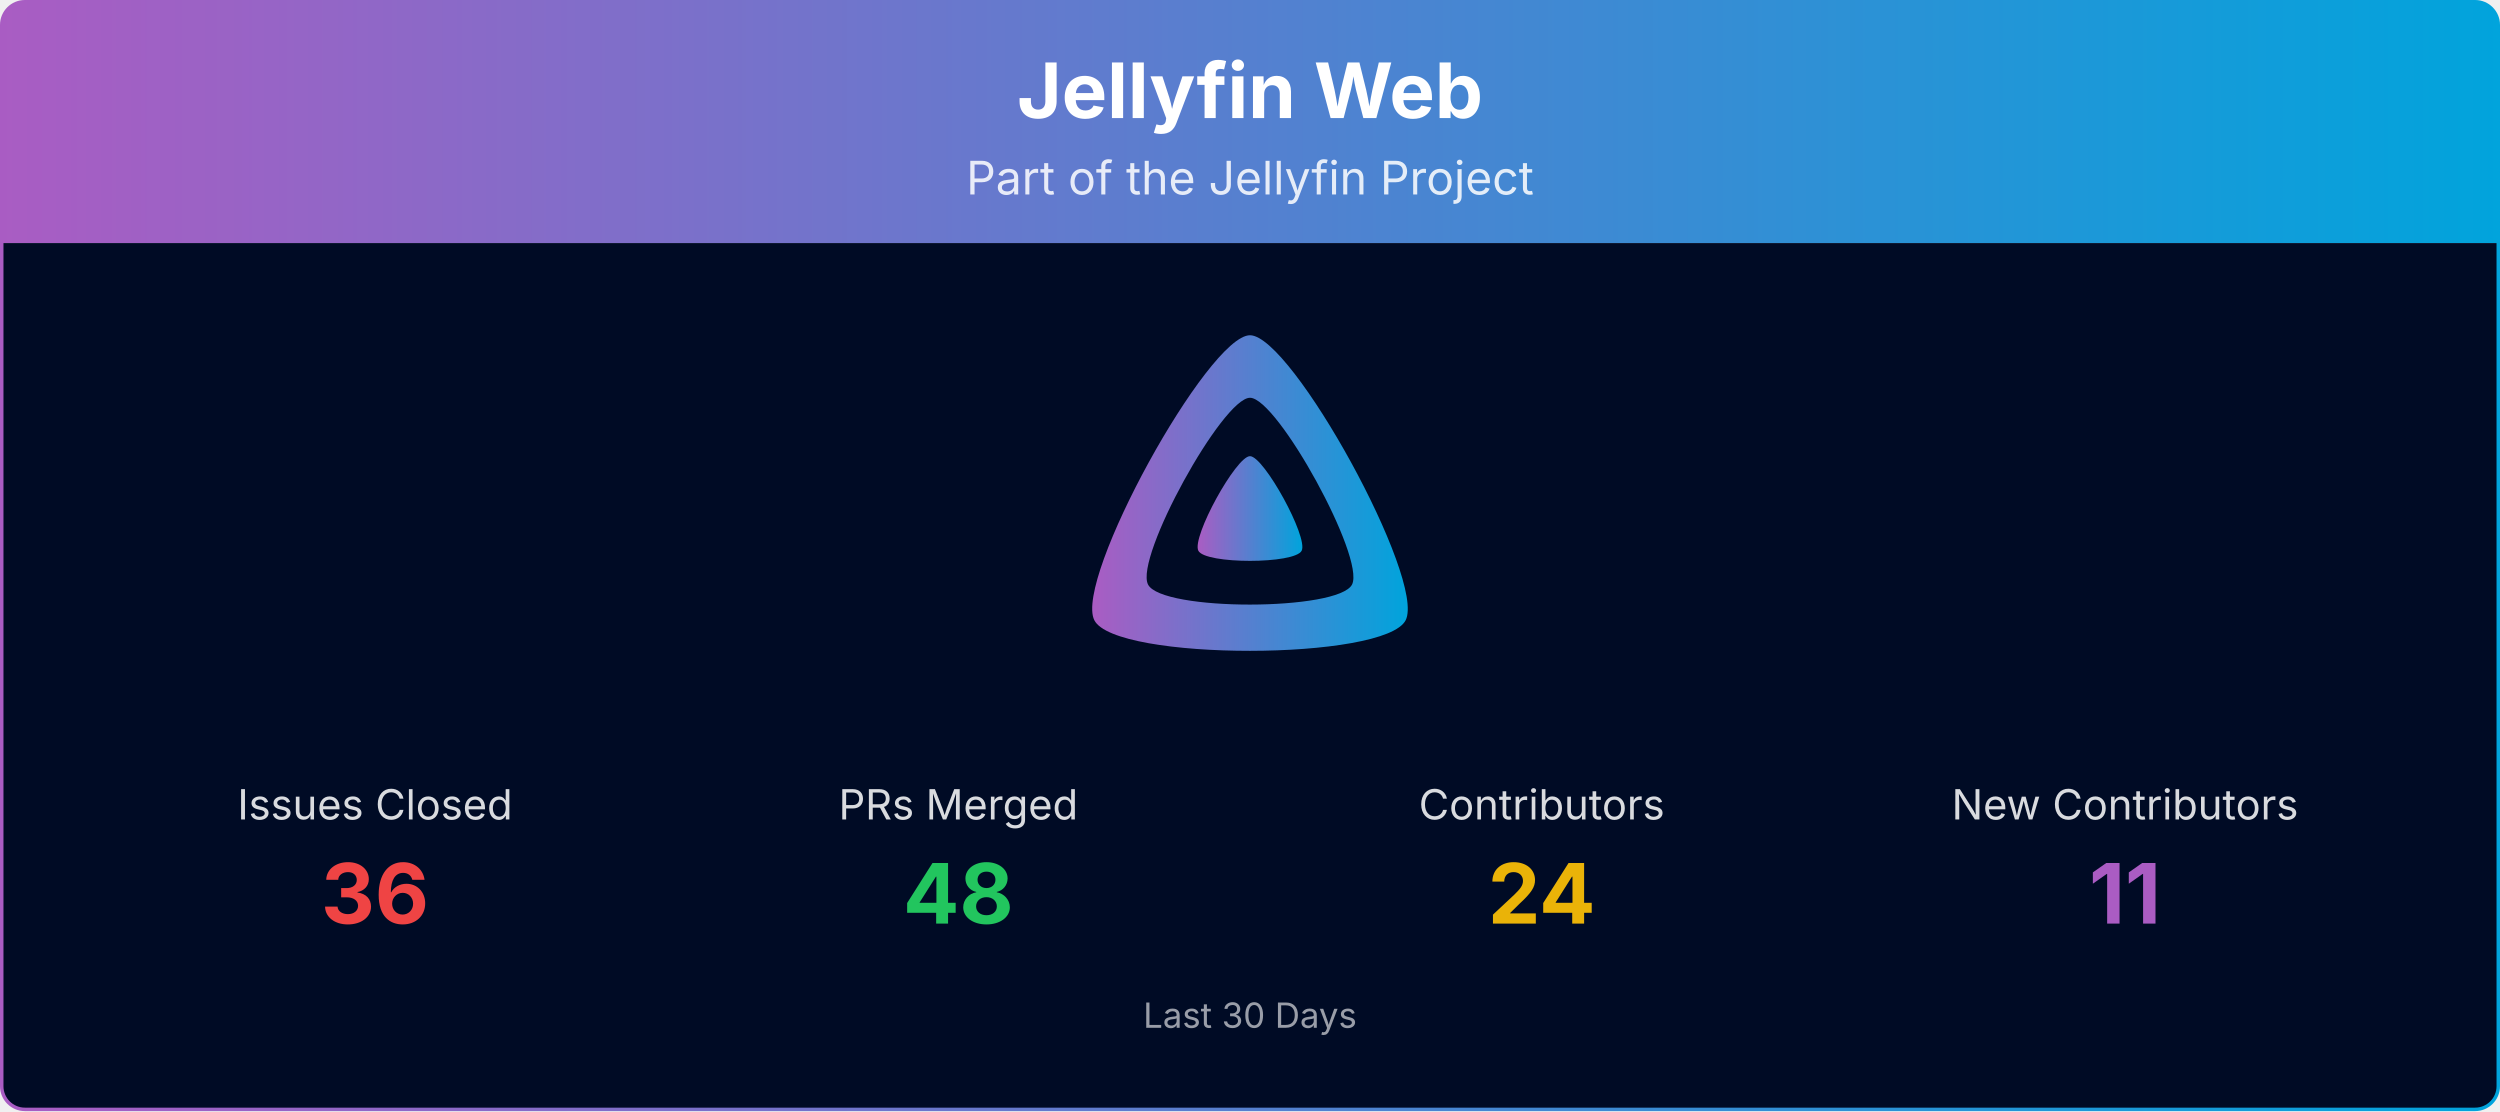
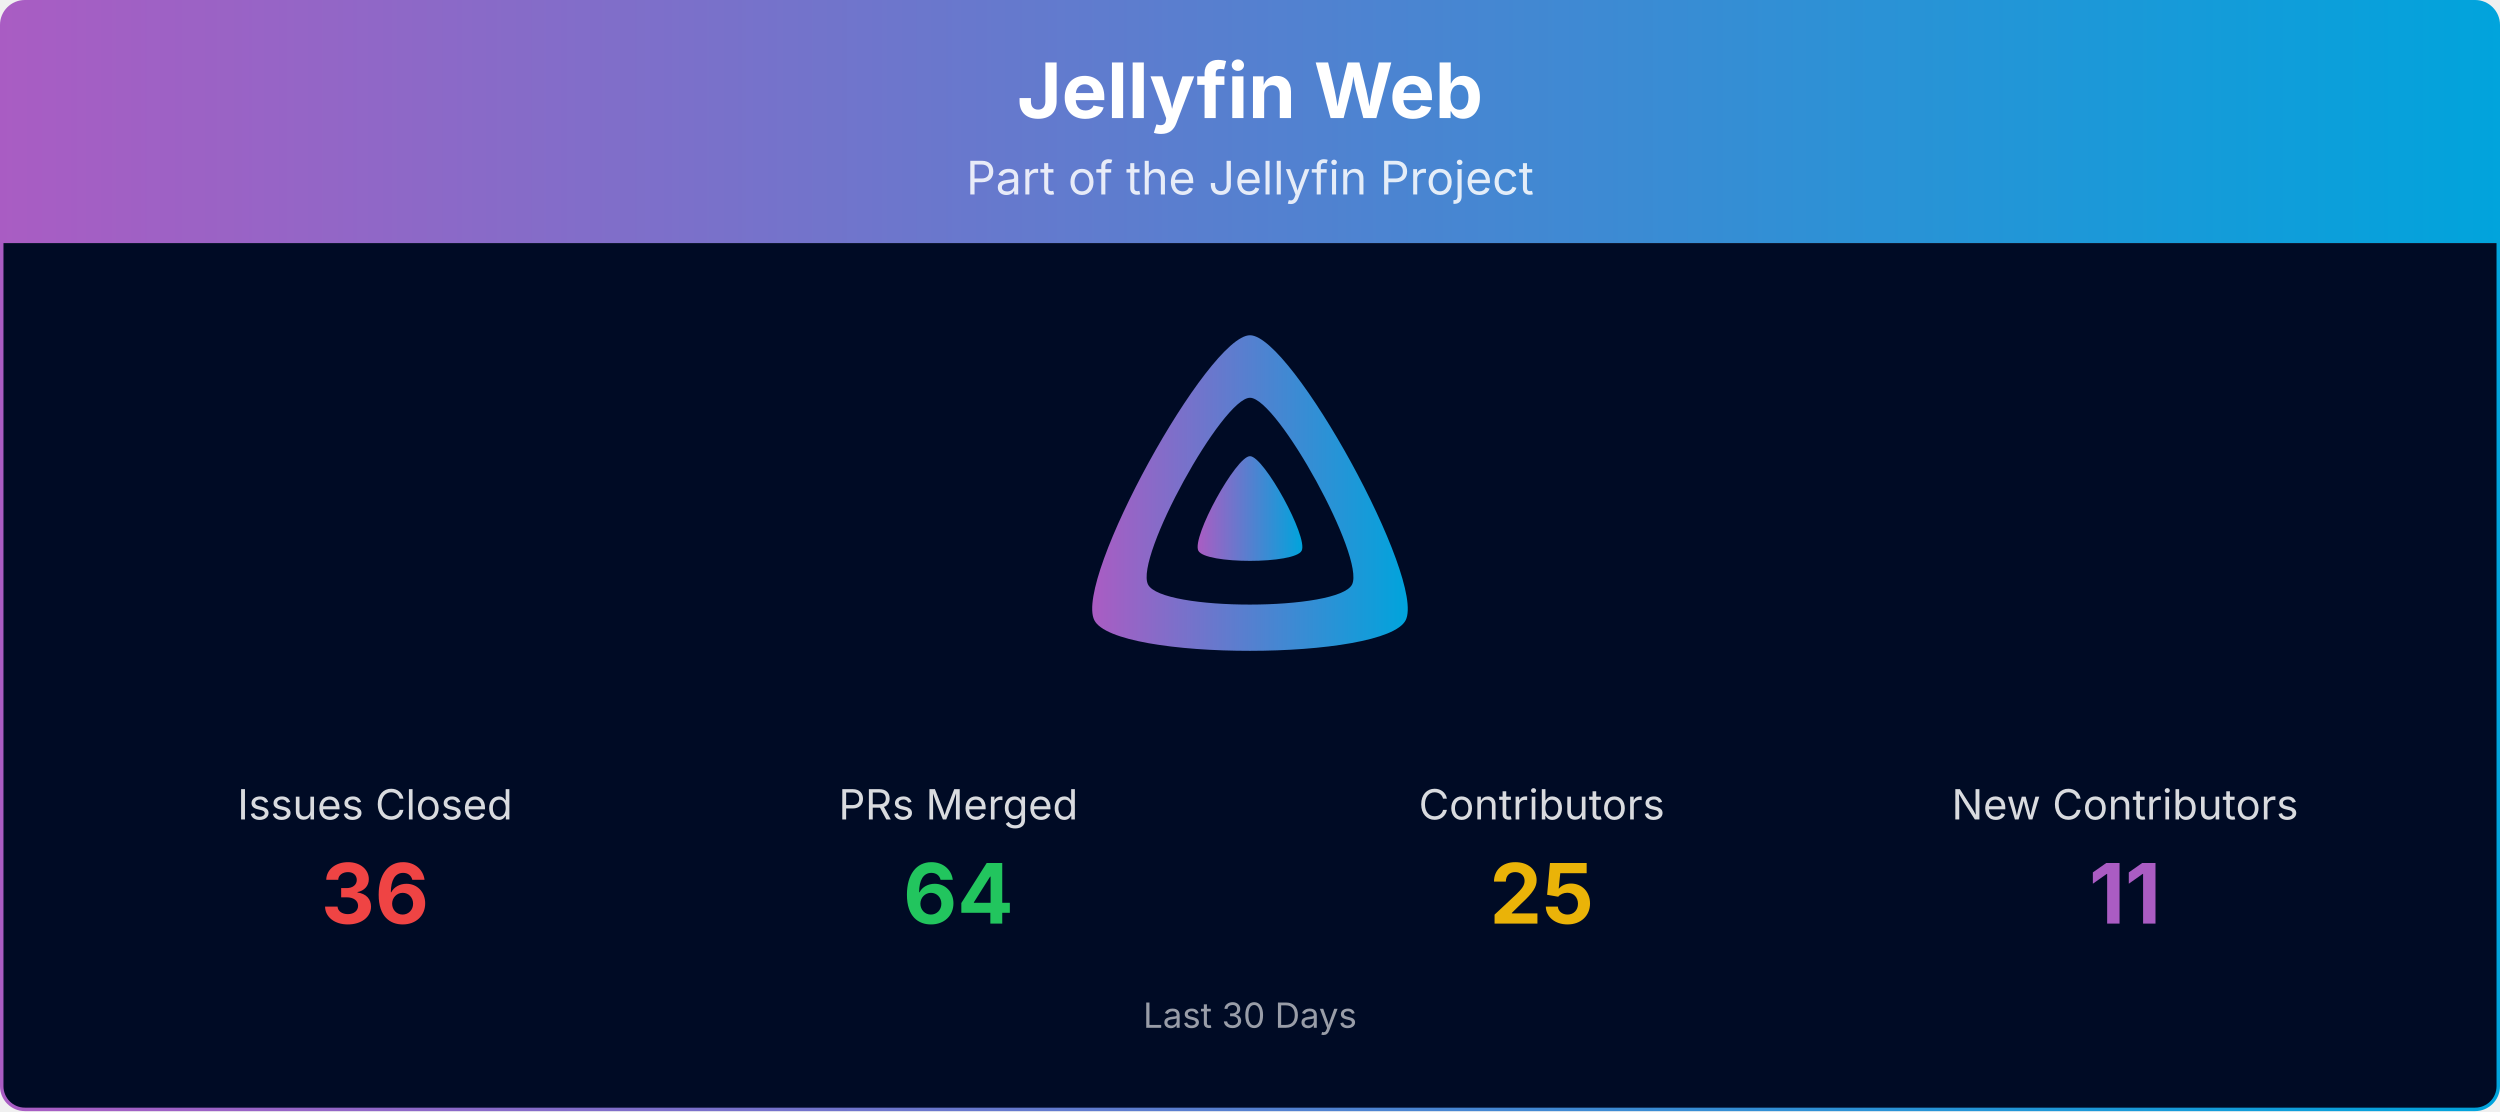
<svg xmlns="http://www.w3.org/2000/svg" viewBox="0 0 1080 480" width="100%" role="img" aria-label="Jellyfin Web">
  <defs>
    <linearGradient id="banner-jellyfin-web-grad" x1="0" y1="0" x2="1" y2="0">
      <stop offset="0%" stop-color="#AA5CC3" />
      <stop offset="100%" stop-color="#00A4DC" />
    </linearGradient>
    <clipPath id="banner-jellyfin-web-grad-clip">
      <rect x="0.75" y="0.75" width="1078.5" height="478.5" rx="10" ry="10" />
    </clipPath>
  </defs>
  <g clip-path="url(#banner-jellyfin-web-grad-clip)">
    <path d="M0.75,10.75 A10.0,10.0 0 0 1 10.75,0.75 L1069.25,0.75 A10.0,10.0 0 0 1 1079.25,10.75 L1079.25,105.00 L0.75,105.00 Z" fill="url(#banner-jellyfin-web-grad)" />
    <text x="540.0" y="51" text-anchor="middle" font-size="33" font-weight="700" font-family="Plus Jakarta Sans, system-ui, -apple-system, Segoe UI, sans-serif" fill="#ffffff">Jellyfin Web</text>
    <text x="540.0" y="84" text-anchor="middle" font-size="20" font-family="Plus Jakarta Sans, system-ui, -apple-system, Segoe UI, sans-serif" fill="#ffffff" opacity="0.85">Part of the Jellyfin Project</text>
    <rect x="0.75" y="105" width="1078.5" height="374.25" fill="#000b25" />
    <g transform="translate(465.00,138.00) scale(0.29297)">
      <path fill="url(#banner-jellyfin-web-grad)" fill-rule="evenodd" d="M256,23.3c-61.6,0-259.8,359.4-229.6,420.1s429.3,60,459.2,0S317.6,23.3,256,23.3zM406.5,390.8c-19.6,39.3-281.1,39.8-300.9,0s110.1-275.3,150.4-275.3S426.1,351.4,406.5,390.8z" />
      <path fill="url(#banner-jellyfin-web-grad)" d="M256,201.6c-20.4,0-86.2,119.3-76.2,139.4s142.5,19.9,152.4,0S276.5,201.6,256,201.6z" />
    </g>
    <text x="162.0" y="354.0" text-anchor="middle" font-size="18" font-family="Plus Jakarta Sans, system-ui, -apple-system, Segoe UI, sans-serif" fill="#ffffff" opacity="0.85">Issues Closed</text>
    <text x="162.0" y="399.0" text-anchor="middle" font-size="36" font-weight="700" font-family="Plus Jakarta Sans, system-ui, -apple-system, Segoe UI, sans-serif" fill="#ef4444">36</text>
    <text x="414.0" y="354.0" text-anchor="middle" font-size="18" font-family="Plus Jakarta Sans, system-ui, -apple-system, Segoe UI, sans-serif" fill="#ffffff" opacity="0.85">PRs Merged</text>
-     <text x="414.0" y="399.0" text-anchor="middle" font-size="36" font-weight="700" font-family="Plus Jakarta Sans, system-ui, -apple-system, Segoe UI, sans-serif" fill="#22c55e">48</text>
+     <text x="414.0" y="399.0" text-anchor="middle" font-size="36" font-weight="700" font-family="Plus Jakarta Sans, system-ui, -apple-system, Segoe UI, sans-serif" fill="#22c55e">64</text>
    <text x="666.0" y="354.0" text-anchor="middle" font-size="18" font-family="Plus Jakarta Sans, system-ui, -apple-system, Segoe UI, sans-serif" fill="#ffffff" opacity="0.85">Contributors</text>
-     <text x="666.0" y="399.0" text-anchor="middle" font-size="36" font-weight="700" font-family="Plus Jakarta Sans, system-ui, -apple-system, Segoe UI, sans-serif" fill="#eab308">24</text>
+     <text x="666.0" y="399.0" text-anchor="middle" font-size="36" font-weight="700" font-family="Plus Jakarta Sans, system-ui, -apple-system, Segoe UI, sans-serif" fill="#eab308">25</text>
    <text x="918.0" y="354.0" text-anchor="middle" font-size="18" font-family="Plus Jakarta Sans, system-ui, -apple-system, Segoe UI, sans-serif" fill="#ffffff" opacity="0.85">New Contributors</text>
    <text x="918.0" y="399.0" text-anchor="middle" font-size="36" font-weight="700" font-family="Plus Jakarta Sans, system-ui, -apple-system, Segoe UI, sans-serif" fill="#AA5CC3">11</text>
    <text x="540.0" y="444.0" text-anchor="middle" font-size="15" font-family="Plus Jakarta Sans, system-ui, -apple-system, Segoe UI, sans-serif" fill="#ffffff" opacity="0.6">Last 30 Days</text>
  </g>
  <rect x="0.75" y="0.75" width="1078.5" height="478.5" rx="10" ry="10" fill="none" stroke="url(#banner-jellyfin-web-grad)" stroke-width="1.5" />
</svg>
